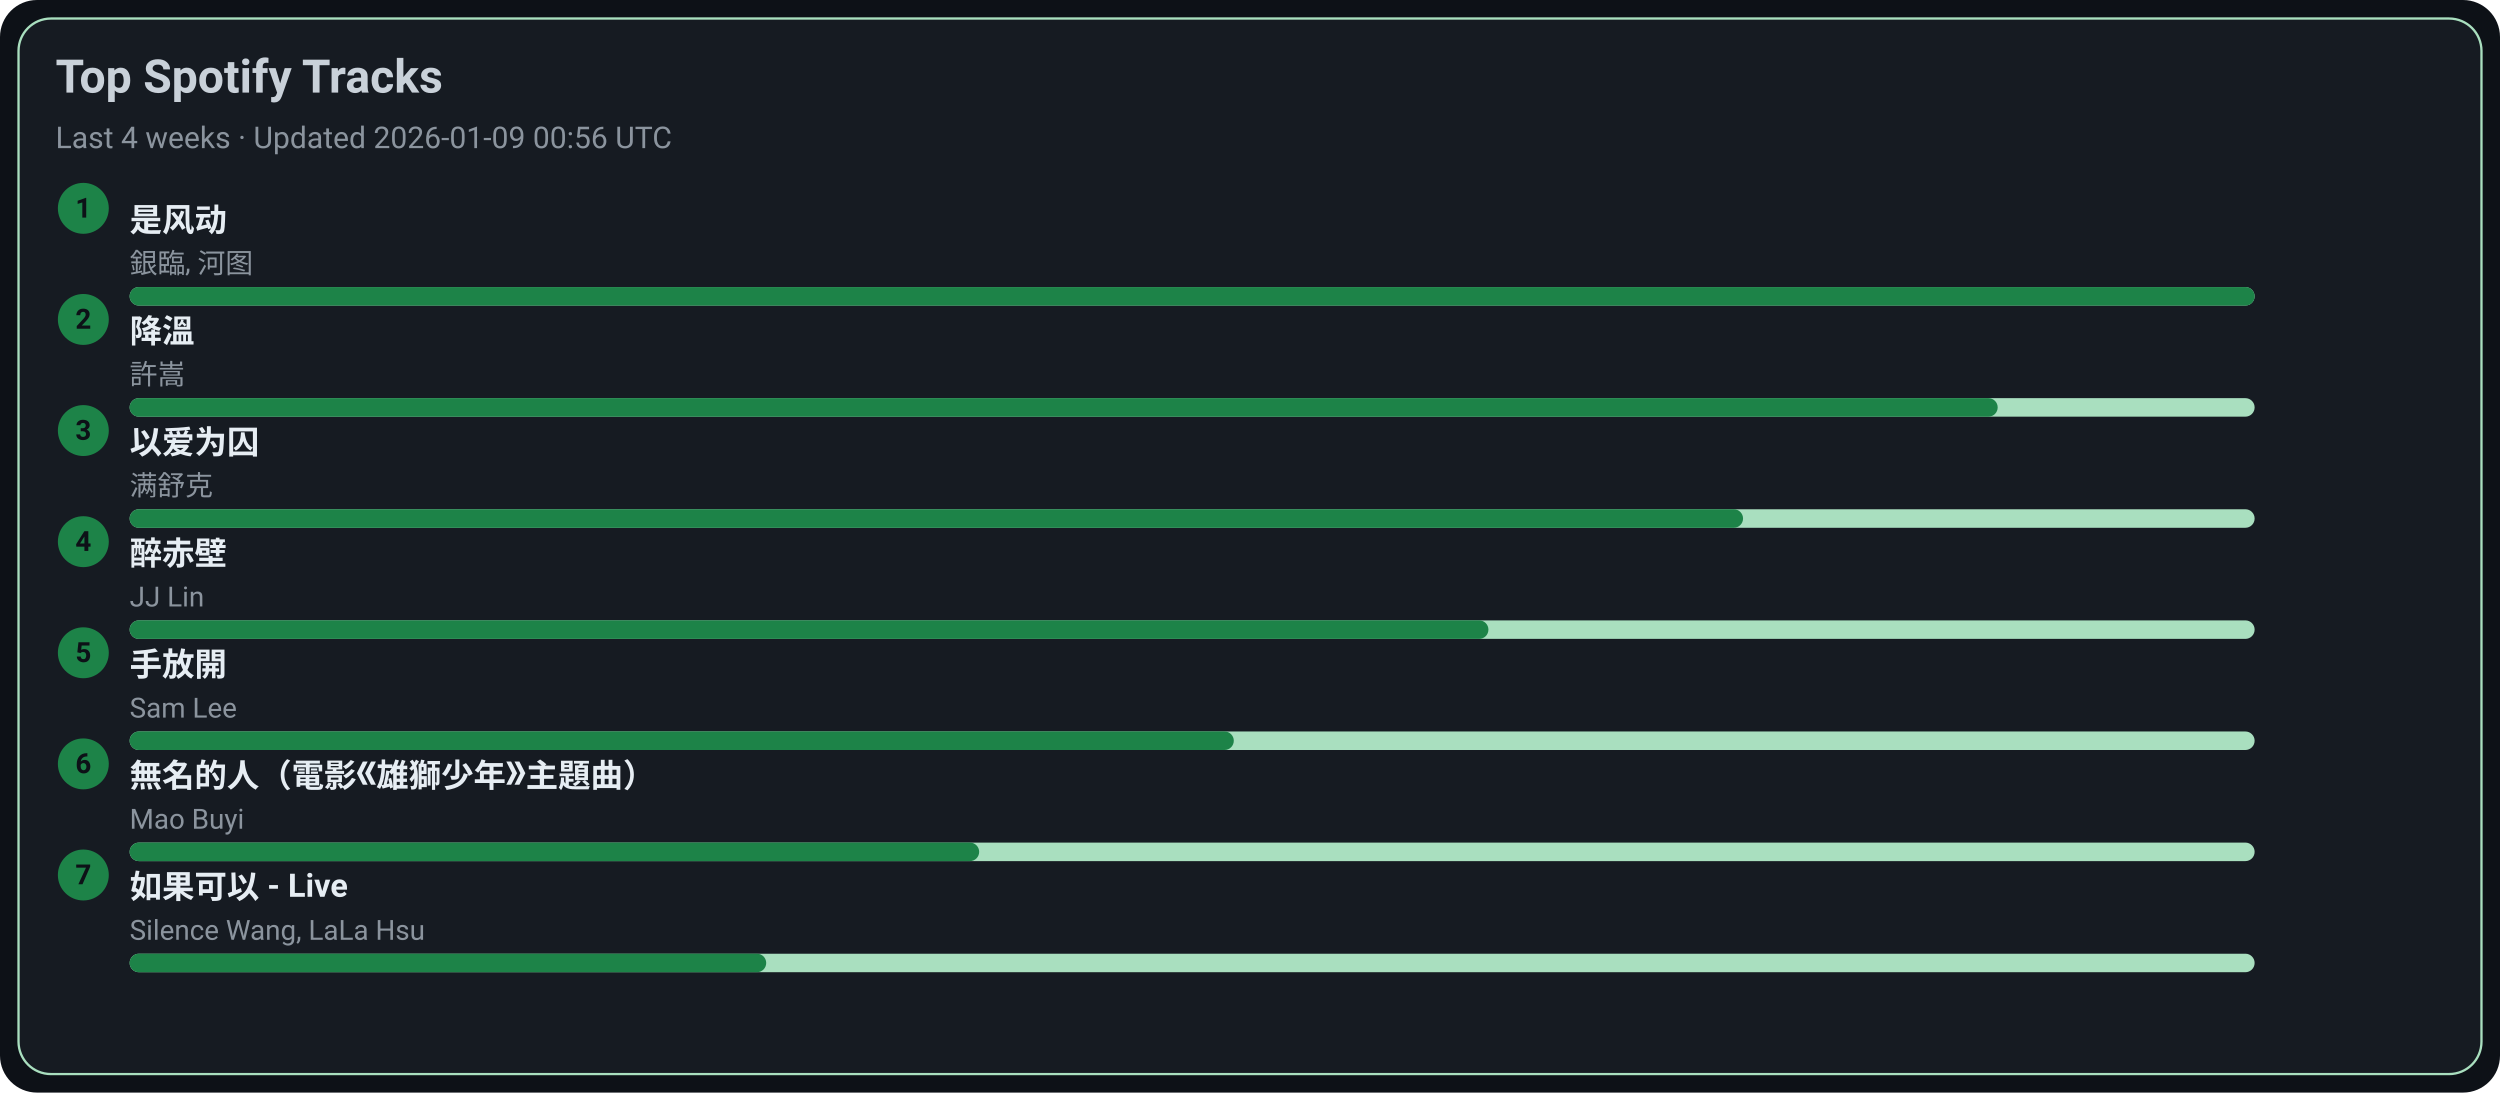
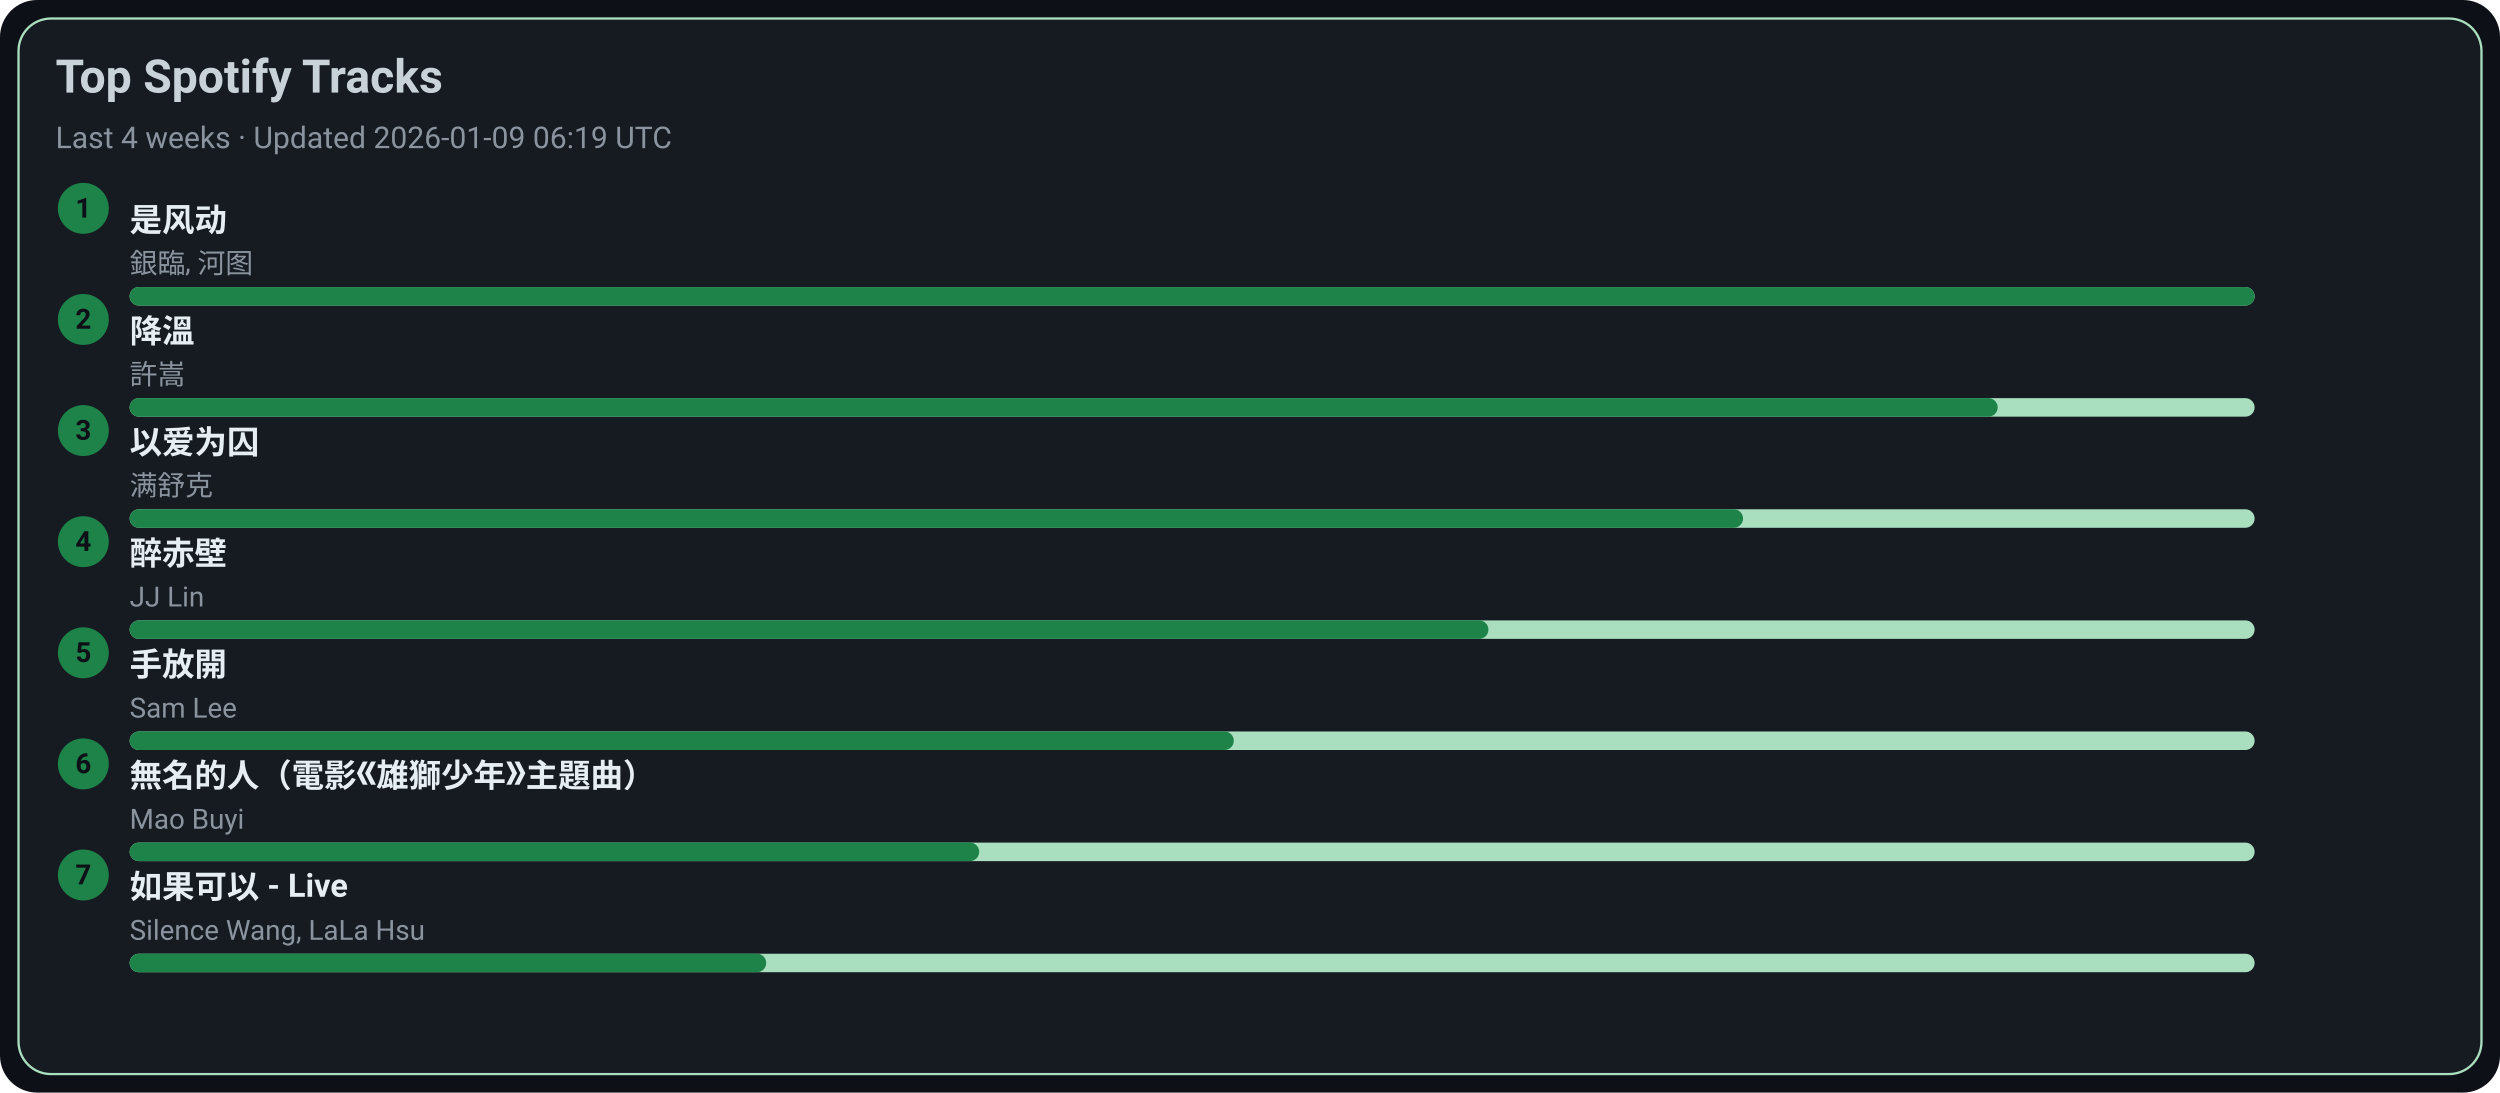
<svg xmlns="http://www.w3.org/2000/svg" width="1080" height="472" viewBox="0 0 1080 472">
  <style>text{font-family:-apple-system,BlinkMacSystemFont,Segoe UI,Roboto,Ubuntu,Helvetica Neue,Arial,Noto Sans,sans-serif}</style>
  <rect width="1080" height="472" rx="16" fill="#0d1117" />
  <rect x="8" y="8" width="1064" height="456" rx="14" fill="#161b22" stroke="#A9DFBF" />
  <text x="24" y="40" font-size="20" fill="#c9d1d9" font-weight="600">Top Spotify Tracks</text>
-   <text x="24" y="64" font-size="13" fill="#8b949e">Last 4 weeks · Updated 2026-01-09 00:56 UTC</text>
+   <text x="24" y="64" font-size="13" fill="#8b949e">Last 4 weeks · Updated 2026-01-09 06:19 UTC</text>
  <circle cx="36" cy="90" r="11" fill="#1D8348" />
  <text x="36" y="94" text-anchor="middle" font-size="12" fill="#0d1117" font-weight="700">1</text>
  <a href="https://open.spotify.com/track/3lePQ8c4jq7bTePsXEmslh" target="_blank" rel="noopener noreferrer">
    <text x="56" y="100" font-size="14" fill="#e6edf3" font-weight="600">是风动</text>
  </a>
  <text x="56" y="118" font-size="12" fill="#8b949e">銀臨, 河图</text>
  <rect x="56" y="124" width="918" height="8" rx="4" fill="#A9DFBF" />
  <rect x="56" y="124" width="918" height="8" rx="4" fill="#1D8348" />
  <circle cx="36" cy="138" r="11" fill="#1D8348" />
  <text x="36" y="142" text-anchor="middle" font-size="12" fill="#0d1117" font-weight="700">2</text>
  <a href="https://open.spotify.com/track/2q9uhrOfyOnBa3oWR1PfYT" target="_blank" rel="noopener noreferrer">
    <text x="56" y="148" font-size="14" fill="#e6edf3" font-weight="600">降溫</text>
  </a>
  <text x="56" y="166" font-size="12" fill="#8b949e">許嵩</text>
  <rect x="56" y="172" width="918" height="8" rx="4" fill="#A9DFBF" />
  <rect x="56" y="172" width="807" height="8" rx="4" fill="#1D8348" />
  <circle cx="36" cy="186" r="11" fill="#1D8348" />
  <text x="36" y="190" text-anchor="middle" font-size="12" fill="#0d1117" font-weight="700">3</text>
  <a href="https://open.spotify.com/track/0RW2LEfGQK5BaIho6sSLqf" target="_blank" rel="noopener noreferrer">
    <text x="56" y="196" font-size="14" fill="#e6edf3" font-weight="600">以爱为囚</text>
  </a>
  <text x="56" y="214" font-size="12" fill="#8b949e">满舒克</text>
  <rect x="56" y="220" width="918" height="8" rx="4" fill="#A9DFBF" />
  <rect x="56" y="220" width="697" height="8" rx="4" fill="#1D8348" />
  <circle cx="36" cy="234" r="11" fill="#1D8348" />
  <text x="36" y="238" text-anchor="middle" font-size="12" fill="#0d1117" font-weight="700">4</text>
  <a href="https://open.spotify.com/track/69lAYqbyHL1A0gctdLd9WV" target="_blank" rel="noopener noreferrer">
    <text x="56" y="244" font-size="14" fill="#e6edf3" font-weight="600">醉赤壁</text>
  </a>
  <text x="56" y="262" font-size="12" fill="#8b949e">JJ Lin</text>
  <rect x="56" y="268" width="918" height="8" rx="4" fill="#A9DFBF" />
  <rect x="56" y="268" width="587" height="8" rx="4" fill="#1D8348" />
  <circle cx="36" cy="282" r="11" fill="#1D8348" />
  <text x="36" y="286" text-anchor="middle" font-size="12" fill="#0d1117" font-weight="700">5</text>
  <a href="https://open.spotify.com/track/2Dd9EXYXI2NNrLG61OtWQv" target="_blank" rel="noopener noreferrer">
    <text x="56" y="292" font-size="14" fill="#e6edf3" font-weight="600">手放開</text>
  </a>
  <text x="56" y="310" font-size="12" fill="#8b949e">Sam Lee</text>
  <rect x="56" y="316" width="918" height="8" rx="4" fill="#A9DFBF" />
  <rect x="56" y="316" width="477" height="8" rx="4" fill="#1D8348" />
  <circle cx="36" cy="330" r="11" fill="#1D8348" />
  <text x="36" y="334" text-anchor="middle" font-size="12" fill="#0d1117" font-weight="700">6</text>
  <a href="https://open.spotify.com/track/72kP6AJqsEeSLkO640Tu7F" target="_blank" rel="noopener noreferrer">
    <text x="56" y="340" font-size="14" fill="#e6edf3" font-weight="600">無名的人（電影《雄獅少年》主題曲）</text>
  </a>
  <text x="56" y="358" font-size="12" fill="#8b949e">Mao Buyi</text>
  <rect x="56" y="364" width="918" height="8" rx="4" fill="#A9DFBF" />
  <rect x="56" y="364" width="367" height="8" rx="4" fill="#1D8348" />
  <circle cx="36" cy="378" r="11" fill="#1D8348" />
  <text x="36" y="382" text-anchor="middle" font-size="12" fill="#0d1117" font-weight="700">7</text>
  <a href="https://open.spotify.com/track/6IF65dJzfmPcX7jwDegwoo" target="_blank" rel="noopener noreferrer">
    <text x="56" y="388" font-size="14" fill="#e6edf3" font-weight="600">如果可以 - Live</text>
  </a>
  <text x="56" y="406" font-size="12" fill="#8b949e">Silence Wang, LaLa Hsu</text>
  <rect x="56" y="412" width="918" height="8" rx="4" fill="#A9DFBF" />
  <rect x="56" y="412" width="275" height="8" rx="4" fill="#1D8348" />
</svg>
